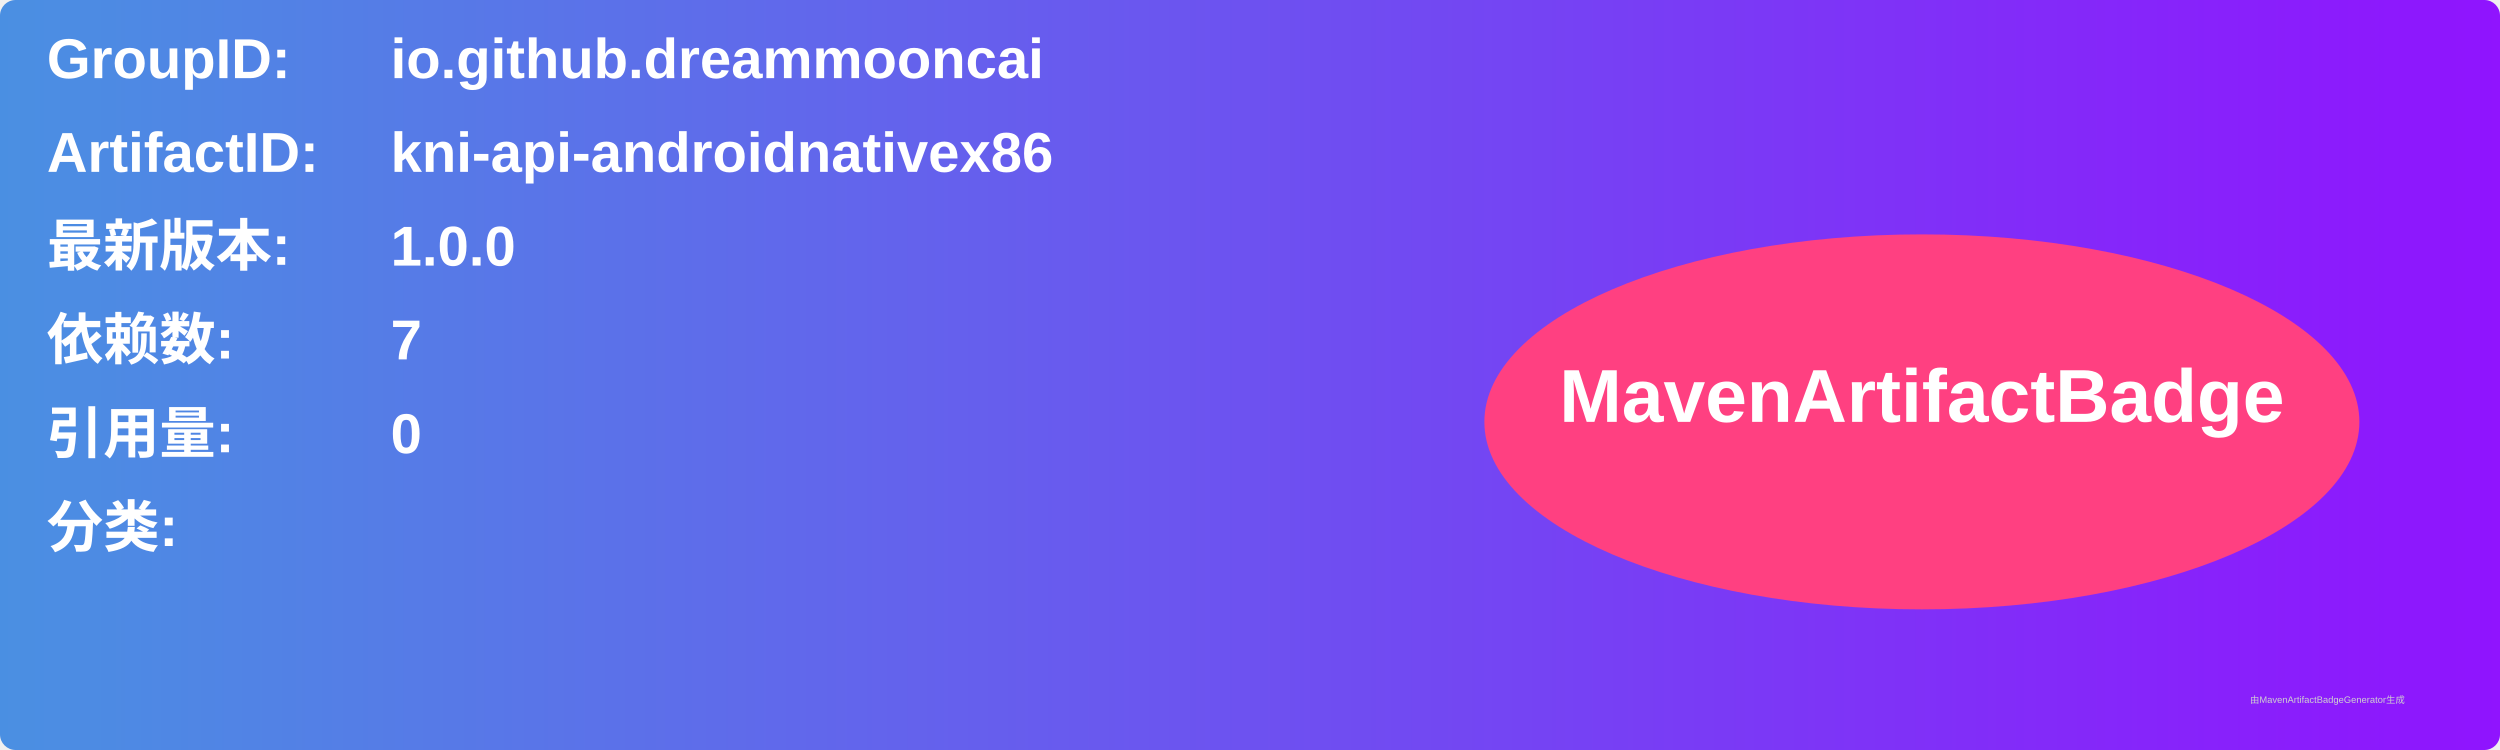
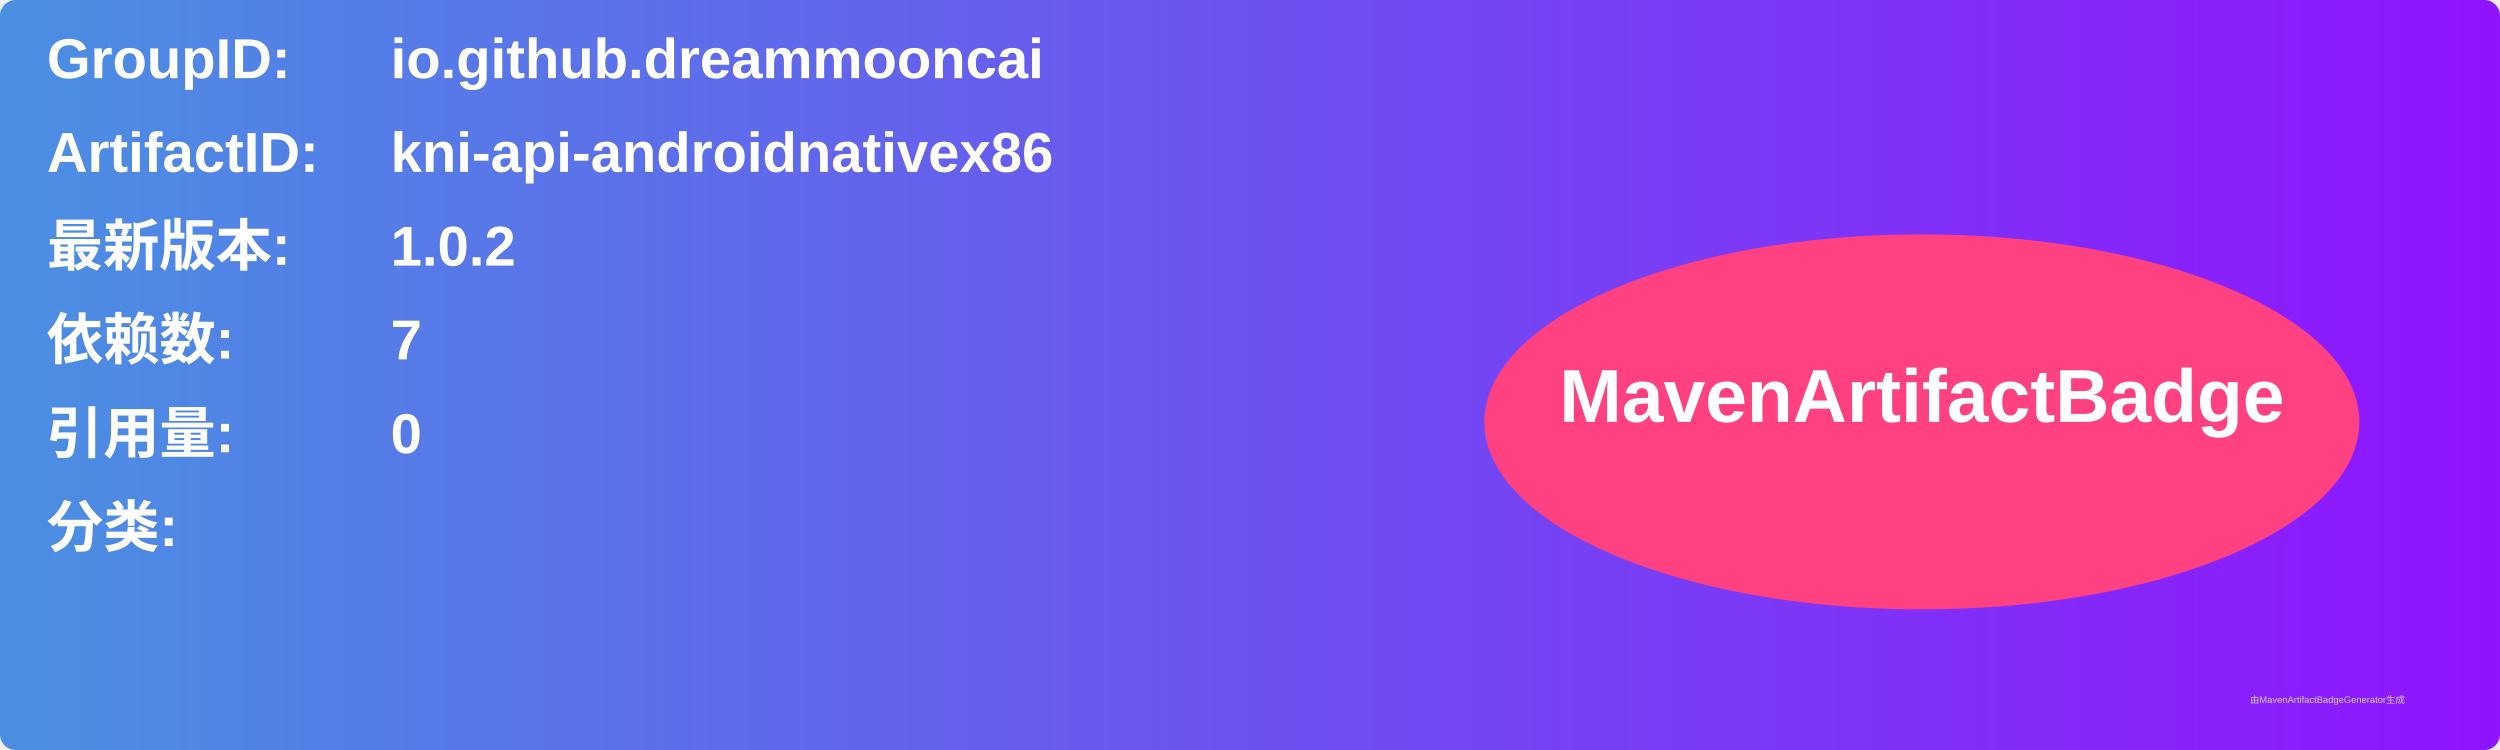
<svg xmlns="http://www.w3.org/2000/svg" width="800" height="240" viewBox="0 0 800 240">
  <linearGradient id="grad" x1="0%" y1="0%" x2="100%" y2="0%">
    <stop offset="0%" stop-color="#4a90e2" />
    <stop offset="100%" stop-color="#9013fe" />
  </linearGradient>
  <rect width="100%" height="100%" rx="5" ry="5" fill="url(#grad)" />
  <g transform="translate(15, 15)">
    <text x="0" y="10" font-family="Arial" font-size="18" fill="white" font-weight="bold" width="260">GroupID:</text>
    <text x="110" y="10" font-family="Arial" font-size="18" fill="white" font-weight="bold" width="460">io.github.dreammooncai</text>
    <text x="0" y="40" font-family="Arial" font-size="18" fill="white" font-weight="bold" width="260">ArtifactID:</text>
    <text x="110" y="40" font-family="Arial" font-size="18" fill="white" font-weight="bold" width="460">kni-api-androidnativex86</text>
    <text x="0" y="70" font-family="Arial" font-size="18" fill="white" font-weight="bold">最新版本:</text>
    <text x="110" y="70" font-family="Arial" font-size="18" fill="white" font-weight="bold">
-       <tspan font-weight="bold">1.0.0</tspan>
+       <tspan font-weight="bold">1.0.2</tspan>
    </text>
    <text x="0" y="100" font-family="Arial" font-size="18" fill="white" font-weight="bold">依赖数: </text>
    <text x="110" y="100" font-family="Arial" font-size="18" fill="white">
      <tspan font-weight="bold">7</tspan>
    </text>
    <text x="0" y="130" font-family="Arial" font-size="18" fill="white" font-weight="bold">引用量: </text>
    <text x="110" y="130" font-family="Arial" font-size="18" fill="white">
      <tspan font-weight="bold">0</tspan>
    </text>
    <text x="0" y="160" font-family="Arial" font-size="18" fill="white" font-weight="bold">分类:</text>
    <text x="10" y="190" font-family="Arial" font-size="10" fill="white">
      <tspan font-weight="bold" />
    </text>
    <ellipse cx="600" cy="120" rx="140" ry="60" fill="#ff4081" />
    <text x="600" y="120" text-anchor="middle" font-family="Arial" font-size="24" fill="white" font-weight="bold">MavenArtifactBadge</text>
  </g>
  <text x="720" y="225" font-family="Arial" font-size="3" fill="#d0d0d0">由MavenArtifactBadgeGenerator生成</text>
</svg>
